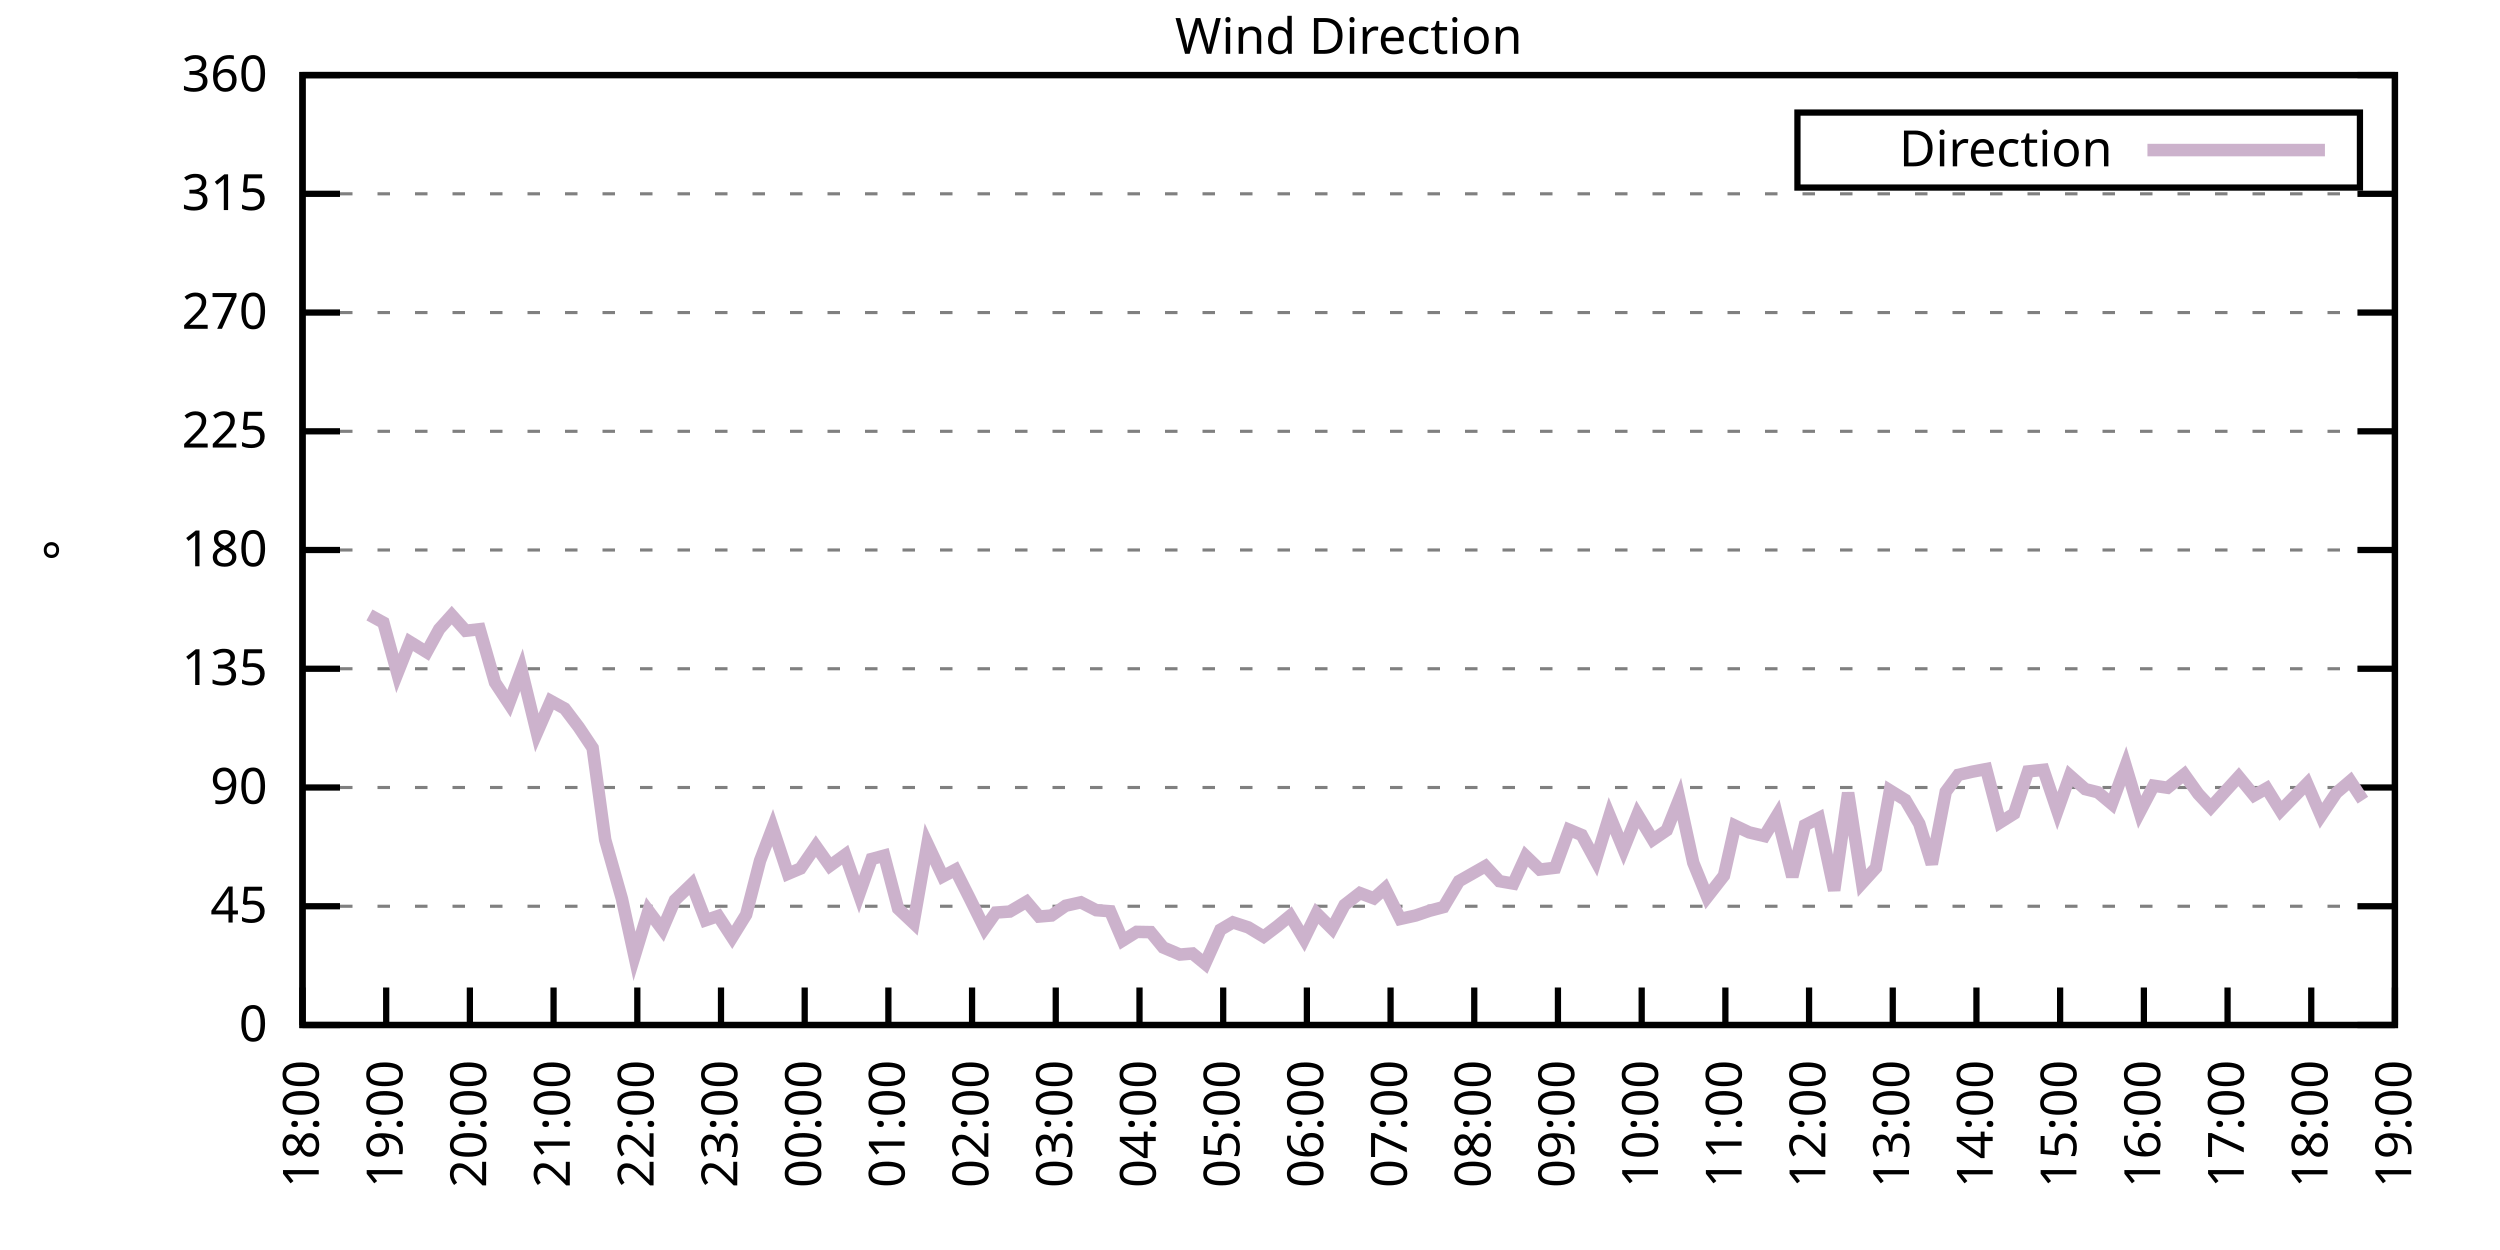
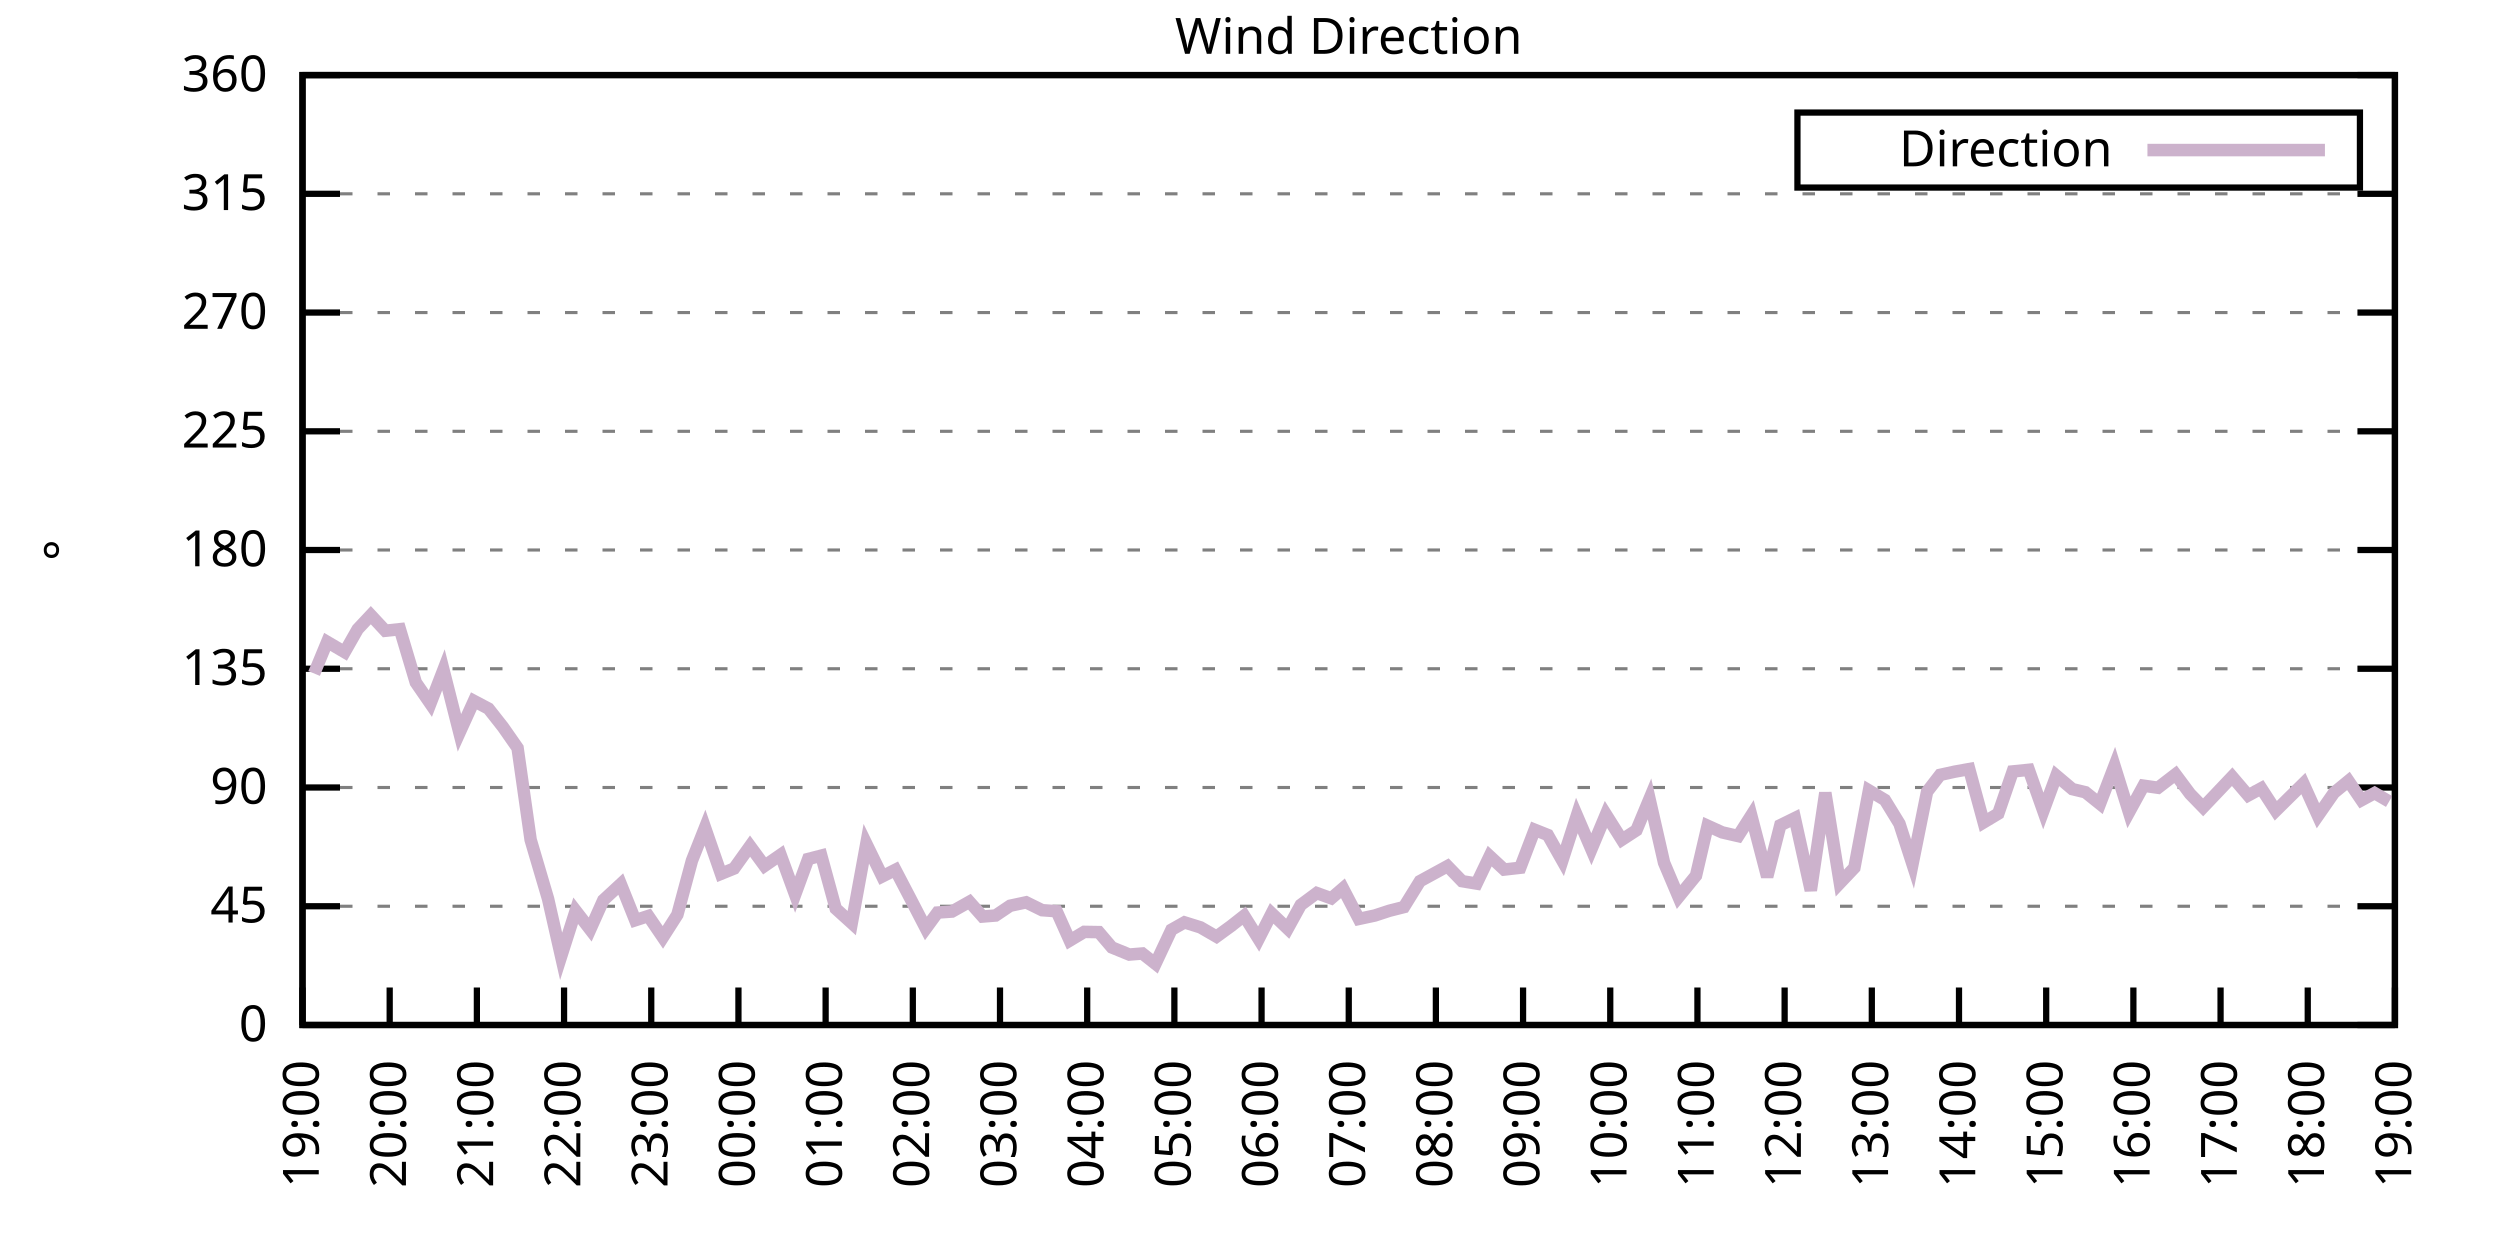
<svg xmlns="http://www.w3.org/2000/svg" xmlns:xlink="http://www.w3.org/1999/xlink" width="400" height="200" viewBox="0 0 400 200">
  <g id="gnuplot_canvas">
    <rect x="0" y="0" width="400" height="200" fill="none" />
    <defs>
      <circle id="gpDot" r="0.5" stroke-width="0.5" stroke="currentColor" />
      <path id="gpPt0" stroke-width="0.333" stroke="currentColor" d="M-1,0 h2 M0,-1 v2" />
      <path id="gpPt1" stroke-width="0.333" stroke="currentColor" d="M-1,-1 L1,1 M1,-1 L-1,1" />
      <path id="gpPt2" stroke-width="0.333" stroke="currentColor" d="M-1,0 L1,0 M0,-1 L0,1 M-1,-1 L1,1 M-1,1 L1,-1" />
      <rect id="gpPt3" stroke-width="0.333" stroke="currentColor" x="-1" y="-1" width="2" height="2" />
      <rect id="gpPt4" stroke-width="0.333" stroke="currentColor" fill="currentColor" x="-1" y="-1" width="2" height="2" />
      <circle id="gpPt5" stroke-width="0.333" stroke="currentColor" cx="0" cy="0" r="1" />
      <use xlink:href="#gpPt5" id="gpPt6" fill="currentColor" stroke="none" />
      <path id="gpPt7" stroke-width="0.333" stroke="currentColor" d="M0,-1.33 L-1.33,0.67 L1.33,0.67 z" />
      <use xlink:href="#gpPt7" id="gpPt8" fill="currentColor" stroke="none" />
      <use xlink:href="#gpPt7" id="gpPt9" stroke="currentColor" transform="rotate(180)" />
      <use xlink:href="#gpPt9" id="gpPt10" fill="currentColor" stroke="none" />
      <use xlink:href="#gpPt3" id="gpPt11" stroke="currentColor" transform="rotate(45)" />
      <use xlink:href="#gpPt11" id="gpPt12" fill="currentColor" stroke="none" />
      <path id="gpPt13" stroke-width="0.333" stroke="currentColor" d="M0,1.330 L1.265,0.411 L0.782,-1.067 L-0.782,-1.076 L-1.265,0.411 z" />
      <use xlink:href="#gpPt13" id="gpPt14" fill="currentColor" stroke="none" />
      <filter id="textbox" filterUnits="objectBoundingBox" x="0" y="0" height="1" width="1">
        <feFlood flood-color="white" flood-opacity="1" result="bgnd" />
        <feComposite in="SourceGraphic" in2="bgnd" operator="atop" />
      </filter>
      <filter id="greybox" filterUnits="objectBoundingBox" x="0" y="0" height="1" width="1">
        <feFlood flood-color="lightgrey" flood-opacity="1" result="grey" />
        <feComposite in="SourceGraphic" in2="grey" operator="atop" />
      </filter>
    </defs>
    <g fill="none" color="white" stroke="currentColor" stroke-width="1.00" stroke-linecap="butt" stroke-linejoin="miter">
</g>
    <g fill="none" color="black" stroke="currentColor" stroke-width="1.00" stroke-linecap="butt" stroke-linejoin="miter">
      <g stroke="none" shape-rendering="crispEdges">
        <polygon fill="rgb(255, 255, 255)" points="48.40,164.00 383.18,164.00 383.18,12.02 48.40,12.02 " />
      </g>
    </g>
    <g fill="none" color="black" stroke="currentColor" stroke-width="1.00" stroke-linecap="butt" stroke-linejoin="miter">
</g>
    <g fill="none" color="black" stroke="black" stroke-width="0.50" stroke-linecap="butt" stroke-linejoin="miter">
</g>
    <g fill="none" color="gray" stroke="currentColor" stroke-width="0.50" stroke-linecap="butt" stroke-linejoin="miter">
      <path stroke="gray" stroke-dasharray="2,4" class="gridline" d="M48.40,164.00 L383.19,164.00  " />
    </g>
    <g fill="none" color="gray" stroke="gray" stroke-width="1.00" stroke-linecap="butt" stroke-linejoin="miter">
</g>
    <g fill="none" color="black" stroke="currentColor" stroke-width="1.00" stroke-linecap="butt" stroke-linejoin="miter">
      <path stroke="black" d="M48.40,164.00 L54.40,164.00 M383.19,164.00 L377.19,164.00  " />
      <g transform="translate(42.80,166.60)" stroke="none" fill="black" font-family="Sans" font-size="8.00" text-anchor="end">
        <text>
          <tspan font-family="Sans"> 0</tspan>
        </text>
      </g>
    </g>
    <g fill="none" color="black" stroke="currentColor" stroke-width="1.00" stroke-linecap="butt" stroke-linejoin="miter">
</g>
    <g fill="none" color="black" stroke="black" stroke-width="0.50" stroke-linecap="butt" stroke-linejoin="miter">
</g>
    <g fill="none" color="gray" stroke="currentColor" stroke-width="0.50" stroke-linecap="butt" stroke-linejoin="miter">
      <path stroke="gray" stroke-dasharray="2,4" class="gridline" d="M48.40,145.00 L383.19,145.00  " />
    </g>
    <g fill="none" color="gray" stroke="gray" stroke-width="1.00" stroke-linecap="butt" stroke-linejoin="miter">
</g>
    <g fill="none" color="black" stroke="currentColor" stroke-width="1.00" stroke-linecap="butt" stroke-linejoin="miter">
      <path stroke="black" d="M48.40,145.00 L54.40,145.00 M383.19,145.00 L377.19,145.00  " />
      <g transform="translate(42.80,147.60)" stroke="none" fill="black" font-family="Sans" font-size="8.00" text-anchor="end">
        <text>
          <tspan font-family="Sans"> 45</tspan>
        </text>
      </g>
    </g>
    <g fill="none" color="black" stroke="currentColor" stroke-width="1.00" stroke-linecap="butt" stroke-linejoin="miter">
</g>
    <g fill="none" color="black" stroke="black" stroke-width="0.50" stroke-linecap="butt" stroke-linejoin="miter">
</g>
    <g fill="none" color="gray" stroke="currentColor" stroke-width="0.50" stroke-linecap="butt" stroke-linejoin="miter">
      <path stroke="gray" stroke-dasharray="2,4" class="gridline" d="M48.40,126.00 L383.19,126.00  " />
    </g>
    <g fill="none" color="gray" stroke="gray" stroke-width="1.00" stroke-linecap="butt" stroke-linejoin="miter">
</g>
    <g fill="none" color="black" stroke="currentColor" stroke-width="1.00" stroke-linecap="butt" stroke-linejoin="miter">
      <path stroke="black" d="M48.40,126.00 L54.40,126.00 M383.19,126.00 L377.19,126.00  " />
      <g transform="translate(42.80,128.60)" stroke="none" fill="black" font-family="Sans" font-size="8.00" text-anchor="end">
        <text>
          <tspan font-family="Sans"> 90</tspan>
        </text>
      </g>
    </g>
    <g fill="none" color="black" stroke="currentColor" stroke-width="1.00" stroke-linecap="butt" stroke-linejoin="miter">
</g>
    <g fill="none" color="black" stroke="black" stroke-width="0.50" stroke-linecap="butt" stroke-linejoin="miter">
</g>
    <g fill="none" color="gray" stroke="currentColor" stroke-width="0.50" stroke-linecap="butt" stroke-linejoin="miter">
      <path stroke="gray" stroke-dasharray="2,4" class="gridline" d="M48.40,107.00 L383.19,107.00  " />
    </g>
    <g fill="none" color="gray" stroke="gray" stroke-width="1.00" stroke-linecap="butt" stroke-linejoin="miter">
</g>
    <g fill="none" color="black" stroke="currentColor" stroke-width="1.00" stroke-linecap="butt" stroke-linejoin="miter">
      <path stroke="black" d="M48.40,107.00 L54.40,107.00 M383.19,107.00 L377.19,107.00  " />
      <g transform="translate(42.80,109.60)" stroke="none" fill="black" font-family="Sans" font-size="8.00" text-anchor="end">
        <text>
          <tspan font-family="Sans"> 135</tspan>
        </text>
      </g>
    </g>
    <g fill="none" color="black" stroke="currentColor" stroke-width="1.00" stroke-linecap="butt" stroke-linejoin="miter">
</g>
    <g fill="none" color="black" stroke="black" stroke-width="0.50" stroke-linecap="butt" stroke-linejoin="miter">
</g>
    <g fill="none" color="gray" stroke="currentColor" stroke-width="0.50" stroke-linecap="butt" stroke-linejoin="miter">
      <path stroke="gray" stroke-dasharray="2,4" class="gridline" d="M48.40,88.00 L383.19,88.00  " />
    </g>
    <g fill="none" color="gray" stroke="gray" stroke-width="1.00" stroke-linecap="butt" stroke-linejoin="miter">
</g>
    <g fill="none" color="black" stroke="currentColor" stroke-width="1.00" stroke-linecap="butt" stroke-linejoin="miter">
      <path stroke="black" d="M48.40,88.00 L54.40,88.00 M383.19,88.00 L377.19,88.00  " />
      <g transform="translate(42.80,90.60)" stroke="none" fill="black" font-family="Sans" font-size="8.00" text-anchor="end">
        <text>
          <tspan font-family="Sans"> 180</tspan>
        </text>
      </g>
    </g>
    <g fill="none" color="black" stroke="currentColor" stroke-width="1.00" stroke-linecap="butt" stroke-linejoin="miter">
</g>
    <g fill="none" color="black" stroke="black" stroke-width="0.50" stroke-linecap="butt" stroke-linejoin="miter">
</g>
    <g fill="none" color="gray" stroke="currentColor" stroke-width="0.50" stroke-linecap="butt" stroke-linejoin="miter">
      <path stroke="gray" stroke-dasharray="2,4" class="gridline" d="M48.40,69.01 L383.19,69.01  " />
    </g>
    <g fill="none" color="gray" stroke="gray" stroke-width="1.00" stroke-linecap="butt" stroke-linejoin="miter">
</g>
    <g fill="none" color="black" stroke="currentColor" stroke-width="1.00" stroke-linecap="butt" stroke-linejoin="miter">
      <path stroke="black" d="M48.40,69.01 L54.40,69.01 M383.19,69.01 L377.19,69.01  " />
      <g transform="translate(42.80,71.61)" stroke="none" fill="black" font-family="Sans" font-size="8.00" text-anchor="end">
        <text>
          <tspan font-family="Sans"> 225</tspan>
        </text>
      </g>
    </g>
    <g fill="none" color="black" stroke="currentColor" stroke-width="1.00" stroke-linecap="butt" stroke-linejoin="miter">
</g>
    <g fill="none" color="black" stroke="black" stroke-width="0.50" stroke-linecap="butt" stroke-linejoin="miter">
</g>
    <g fill="none" color="gray" stroke="currentColor" stroke-width="0.50" stroke-linecap="butt" stroke-linejoin="miter">
      <path stroke="gray" stroke-dasharray="2,4" class="gridline" d="M48.40,50.01 L383.19,50.01  " />
    </g>
    <g fill="none" color="gray" stroke="gray" stroke-width="1.00" stroke-linecap="butt" stroke-linejoin="miter">
</g>
    <g fill="none" color="black" stroke="currentColor" stroke-width="1.00" stroke-linecap="butt" stroke-linejoin="miter">
      <path stroke="black" d="M48.40,50.01 L54.40,50.01 M383.19,50.01 L377.19,50.01  " />
      <g transform="translate(42.80,52.61)" stroke="none" fill="black" font-family="Sans" font-size="8.00" text-anchor="end">
        <text>
          <tspan font-family="Sans"> 270</tspan>
        </text>
      </g>
    </g>
    <g fill="none" color="black" stroke="currentColor" stroke-width="1.00" stroke-linecap="butt" stroke-linejoin="miter">
</g>
    <g fill="none" color="black" stroke="black" stroke-width="0.50" stroke-linecap="butt" stroke-linejoin="miter">
</g>
    <g fill="none" color="gray" stroke="currentColor" stroke-width="0.50" stroke-linecap="butt" stroke-linejoin="miter">
      <path stroke="gray" stroke-dasharray="2,4" class="gridline" d="M48.40,31.01 L383.19,31.01  " />
    </g>
    <g fill="none" color="gray" stroke="gray" stroke-width="1.00" stroke-linecap="butt" stroke-linejoin="miter">
</g>
    <g fill="none" color="black" stroke="currentColor" stroke-width="1.00" stroke-linecap="butt" stroke-linejoin="miter">
      <path stroke="black" d="M48.40,31.01 L54.40,31.01 M383.19,31.01 L377.19,31.01  " />
      <g transform="translate(42.80,33.61)" stroke="none" fill="black" font-family="Sans" font-size="8.00" text-anchor="end">
        <text>
          <tspan font-family="Sans"> 315</tspan>
        </text>
      </g>
    </g>
    <g fill="none" color="black" stroke="currentColor" stroke-width="1.00" stroke-linecap="butt" stroke-linejoin="miter">
</g>
    <g fill="none" color="black" stroke="black" stroke-width="0.50" stroke-linecap="butt" stroke-linejoin="miter">
</g>
    <g fill="none" color="gray" stroke="currentColor" stroke-width="0.50" stroke-linecap="butt" stroke-linejoin="miter">
      <path stroke="gray" stroke-dasharray="2,4" class="gridline" d="M48.40,12.01 L383.19,12.01  " />
    </g>
    <g fill="none" color="gray" stroke="gray" stroke-width="1.00" stroke-linecap="butt" stroke-linejoin="miter">
</g>
    <g fill="none" color="black" stroke="currentColor" stroke-width="1.00" stroke-linecap="butt" stroke-linejoin="miter">
      <path stroke="black" d="M48.40,12.01 L54.40,12.01 M383.19,12.01 L377.19,12.01  " />
      <g transform="translate(42.80,14.61)" stroke="none" fill="black" font-family="Sans" font-size="8.00" text-anchor="end">
        <text>
          <tspan font-family="Sans"> 360</tspan>
        </text>
      </g>
    </g>
    <g fill="none" color="black" stroke="currentColor" stroke-width="1.00" stroke-linecap="butt" stroke-linejoin="miter">
      <path stroke="black" d="M48.40,164.00 L48.40,158.00  " />
      <g transform="translate(51.00,169.60) rotate(270.00)" stroke="none" fill="black" font-family="Sans" font-size="8.00" text-anchor="end">
        <text>
-           <tspan font-family="Sans">18:00</tspan>
-         </text>
-       </g>
-     </g>
-     <g fill="none" color="black" stroke="currentColor" stroke-width="1.00" stroke-linecap="butt" stroke-linejoin="miter">
-       <path stroke="black" d="M61.79,164.00 L61.79,158.00  " />
-       <g transform="translate(64.39,169.60) rotate(270.00)" stroke="none" fill="black" font-family="Sans" font-size="8.00" text-anchor="end">
-         <text>
          <tspan font-family="Sans">19:00</tspan>
        </text>
      </g>
    </g>
    <g fill="none" color="black" stroke="currentColor" stroke-width="1.00" stroke-linecap="butt" stroke-linejoin="miter">
-       <path stroke="black" d="M75.18,164.00 L75.18,158.00  " />
-       <g transform="translate(77.78,169.60) rotate(270.00)" stroke="none" fill="black" font-family="Sans" font-size="8.00" text-anchor="end">
+       <path stroke="black" d="M62.35,164.00 L62.35,158.00  " />
+       <g transform="translate(64.95,169.60) rotate(270.00)" stroke="none" fill="black" font-family="Sans" font-size="8.00" text-anchor="end">
        <text>
          <tspan font-family="Sans">20:00</tspan>
        </text>
      </g>
    </g>
    <g fill="none" color="black" stroke="currentColor" stroke-width="1.00" stroke-linecap="butt" stroke-linejoin="miter">
-       <path stroke="black" d="M88.57,164.00 L88.57,158.00  " />
-       <g transform="translate(91.17,169.60) rotate(270.00)" stroke="none" fill="black" font-family="Sans" font-size="8.00" text-anchor="end">
+       <path stroke="black" d="M76.30,164.00 L76.30,158.00  " />
+       <g transform="translate(78.90,169.60) rotate(270.00)" stroke="none" fill="black" font-family="Sans" font-size="8.00" text-anchor="end">
        <text>
          <tspan font-family="Sans">21:00</tspan>
        </text>
      </g>
    </g>
    <g fill="none" color="black" stroke="currentColor" stroke-width="1.00" stroke-linecap="butt" stroke-linejoin="miter">
-       <path stroke="black" d="M101.97,164.00 L101.97,158.00  " />
-       <g transform="translate(104.57,169.60) rotate(270.00)" stroke="none" fill="black" font-family="Sans" font-size="8.00" text-anchor="end">
+       <path stroke="black" d="M90.25,164.00 L90.25,158.00  " />
+       <g transform="translate(92.85,169.60) rotate(270.00)" stroke="none" fill="black" font-family="Sans" font-size="8.00" text-anchor="end">
        <text>
          <tspan font-family="Sans">22:00</tspan>
        </text>
      </g>
    </g>
    <g fill="none" color="black" stroke="currentColor" stroke-width="1.00" stroke-linecap="butt" stroke-linejoin="miter">
-       <path stroke="black" d="M115.36,164.00 L115.36,158.00  " />
-       <g transform="translate(117.96,169.60) rotate(270.00)" stroke="none" fill="black" font-family="Sans" font-size="8.00" text-anchor="end">
+       <path stroke="black" d="M104.20,164.00 L104.20,158.00  " />
+       <g transform="translate(106.80,169.60) rotate(270.00)" stroke="none" fill="black" font-family="Sans" font-size="8.00" text-anchor="end">
        <text>
          <tspan font-family="Sans">23:00</tspan>
        </text>
      </g>
    </g>
    <g fill="none" color="black" stroke="currentColor" stroke-width="1.00" stroke-linecap="butt" stroke-linejoin="miter">
-       <path stroke="black" d="M128.75,164.00 L128.75,158.00  " />
-       <g transform="translate(131.35,169.60) rotate(270.00)" stroke="none" fill="black" font-family="Sans" font-size="8.00" text-anchor="end">
+       <path stroke="black" d="M118.15,164.00 L118.15,158.00  " />
+       <g transform="translate(120.75,169.60) rotate(270.00)" stroke="none" fill="black" font-family="Sans" font-size="8.00" text-anchor="end">
        <text>
          <tspan font-family="Sans">00:00</tspan>
        </text>
      </g>
    </g>
    <g fill="none" color="black" stroke="currentColor" stroke-width="1.00" stroke-linecap="butt" stroke-linejoin="miter">
-       <path stroke="black" d="M142.14,164.00 L142.14,158.00  " />
-       <g transform="translate(144.74,169.60) rotate(270.00)" stroke="none" fill="black" font-family="Sans" font-size="8.00" text-anchor="end">
+       <path stroke="black" d="M132.10,164.00 L132.10,158.00  " />
+       <g transform="translate(134.70,169.60) rotate(270.00)" stroke="none" fill="black" font-family="Sans" font-size="8.00" text-anchor="end">
        <text>
          <tspan font-family="Sans">01:00</tspan>
        </text>
      </g>
    </g>
    <g fill="none" color="black" stroke="currentColor" stroke-width="1.00" stroke-linecap="butt" stroke-linejoin="miter">
-       <path stroke="black" d="M155.53,164.00 L155.53,158.00  " />
-       <g transform="translate(158.13,169.60) rotate(270.00)" stroke="none" fill="black" font-family="Sans" font-size="8.00" text-anchor="end">
+       <path stroke="black" d="M146.05,164.00 L146.05,158.00  " />
+       <g transform="translate(148.65,169.60) rotate(270.00)" stroke="none" fill="black" font-family="Sans" font-size="8.00" text-anchor="end">
        <text>
          <tspan font-family="Sans">02:00</tspan>
        </text>
      </g>
    </g>
    <g fill="none" color="black" stroke="currentColor" stroke-width="1.00" stroke-linecap="butt" stroke-linejoin="miter">
-       <path stroke="black" d="M168.92,164.00 L168.92,158.00  " />
-       <g transform="translate(171.52,169.60) rotate(270.00)" stroke="none" fill="black" font-family="Sans" font-size="8.00" text-anchor="end">
+       <path stroke="black" d="M160.00,164.00 L160.00,158.00  " />
+       <g transform="translate(162.60,169.60) rotate(270.00)" stroke="none" fill="black" font-family="Sans" font-size="8.00" text-anchor="end">
        <text>
          <tspan font-family="Sans">03:00</tspan>
        </text>
      </g>
    </g>
    <g fill="none" color="black" stroke="currentColor" stroke-width="1.00" stroke-linecap="butt" stroke-linejoin="miter">
-       <path stroke="black" d="M182.32,164.00 L182.32,158.00  " />
-       <g transform="translate(184.92,169.60) rotate(270.00)" stroke="none" fill="black" font-family="Sans" font-size="8.00" text-anchor="end">
+       <path stroke="black" d="M173.95,164.00 L173.95,158.00  " />
+       <g transform="translate(176.55,169.60) rotate(270.00)" stroke="none" fill="black" font-family="Sans" font-size="8.00" text-anchor="end">
        <text>
          <tspan font-family="Sans">04:00</tspan>
        </text>
      </g>
    </g>
    <g fill="none" color="black" stroke="currentColor" stroke-width="1.00" stroke-linecap="butt" stroke-linejoin="miter">
-       <path stroke="black" d="M195.71,164.00 L195.71,158.00  " />
-       <g transform="translate(198.31,169.60) rotate(270.00)" stroke="none" fill="black" font-family="Sans" font-size="8.00" text-anchor="end">
+       <path stroke="black" d="M187.90,164.00 L187.90,158.00  " />
+       <g transform="translate(190.50,169.60) rotate(270.00)" stroke="none" fill="black" font-family="Sans" font-size="8.00" text-anchor="end">
        <text>
          <tspan font-family="Sans">05:00</tspan>
        </text>
      </g>
    </g>
    <g fill="none" color="black" stroke="currentColor" stroke-width="1.00" stroke-linecap="butt" stroke-linejoin="miter">
-       <path stroke="black" d="M209.10,164.00 L209.10,158.00  " />
-       <g transform="translate(211.70,169.60) rotate(270.00)" stroke="none" fill="black" font-family="Sans" font-size="8.00" text-anchor="end">
+       <path stroke="black" d="M201.85,164.00 L201.85,158.00  " />
+       <g transform="translate(204.45,169.60) rotate(270.00)" stroke="none" fill="black" font-family="Sans" font-size="8.00" text-anchor="end">
        <text>
          <tspan font-family="Sans">06:00</tspan>
        </text>
      </g>
    </g>
    <g fill="none" color="black" stroke="currentColor" stroke-width="1.00" stroke-linecap="butt" stroke-linejoin="miter">
-       <path stroke="black" d="M222.49,164.00 L222.49,158.00  " />
-       <g transform="translate(225.09,169.60) rotate(270.00)" stroke="none" fill="black" font-family="Sans" font-size="8.00" text-anchor="end">
+       <path stroke="black" d="M215.80,164.00 L215.80,158.00  " />
+       <g transform="translate(218.40,169.60) rotate(270.00)" stroke="none" fill="black" font-family="Sans" font-size="8.00" text-anchor="end">
        <text>
          <tspan font-family="Sans">07:00</tspan>
        </text>
      </g>
    </g>
    <g fill="none" color="black" stroke="currentColor" stroke-width="1.00" stroke-linecap="butt" stroke-linejoin="miter">
-       <path stroke="black" d="M235.88,164.00 L235.88,158.00  " />
-       <g transform="translate(238.48,169.60) rotate(270.00)" stroke="none" fill="black" font-family="Sans" font-size="8.00" text-anchor="end">
+       <path stroke="black" d="M229.74,164.00 L229.74,158.00  " />
+       <g transform="translate(232.34,169.60) rotate(270.00)" stroke="none" fill="black" font-family="Sans" font-size="8.00" text-anchor="end">
        <text>
          <tspan font-family="Sans">08:00</tspan>
        </text>
      </g>
    </g>
    <g fill="none" color="black" stroke="currentColor" stroke-width="1.00" stroke-linecap="butt" stroke-linejoin="miter">
-       <path stroke="black" d="M249.27,164.00 L249.27,158.00  " />
-       <g transform="translate(251.87,169.60) rotate(270.00)" stroke="none" fill="black" font-family="Sans" font-size="8.00" text-anchor="end">
+       <path stroke="black" d="M243.69,164.00 L243.69,158.00  " />
+       <g transform="translate(246.29,169.60) rotate(270.00)" stroke="none" fill="black" font-family="Sans" font-size="8.00" text-anchor="end">
        <text>
          <tspan font-family="Sans">09:00</tspan>
        </text>
      </g>
    </g>
    <g fill="none" color="black" stroke="currentColor" stroke-width="1.00" stroke-linecap="butt" stroke-linejoin="miter">
-       <path stroke="black" d="M262.67,164.00 L262.67,158.00  " />
-       <g transform="translate(265.27,169.60) rotate(270.00)" stroke="none" fill="black" font-family="Sans" font-size="8.00" text-anchor="end">
+       <path stroke="black" d="M257.64,164.00 L257.64,158.00  " />
+       <g transform="translate(260.24,169.60) rotate(270.00)" stroke="none" fill="black" font-family="Sans" font-size="8.00" text-anchor="end">
        <text>
          <tspan font-family="Sans">10:00</tspan>
        </text>
      </g>
    </g>
    <g fill="none" color="black" stroke="currentColor" stroke-width="1.00" stroke-linecap="butt" stroke-linejoin="miter">
-       <path stroke="black" d="M276.06,164.00 L276.06,158.00  " />
-       <g transform="translate(278.66,169.60) rotate(270.00)" stroke="none" fill="black" font-family="Sans" font-size="8.00" text-anchor="end">
+       <path stroke="black" d="M271.59,164.00 L271.59,158.00  " />
+       <g transform="translate(274.19,169.60) rotate(270.00)" stroke="none" fill="black" font-family="Sans" font-size="8.00" text-anchor="end">
        <text>
          <tspan font-family="Sans">11:00</tspan>
        </text>
      </g>
    </g>
    <g fill="none" color="black" stroke="currentColor" stroke-width="1.00" stroke-linecap="butt" stroke-linejoin="miter">
-       <path stroke="black" d="M289.45,164.00 L289.45,158.00  " />
-       <g transform="translate(292.05,169.60) rotate(270.00)" stroke="none" fill="black" font-family="Sans" font-size="8.00" text-anchor="end">
+       <path stroke="black" d="M285.54,164.00 L285.54,158.00  " />
+       <g transform="translate(288.14,169.60) rotate(270.00)" stroke="none" fill="black" font-family="Sans" font-size="8.00" text-anchor="end">
        <text>
          <tspan font-family="Sans">12:00</tspan>
        </text>
      </g>
    </g>
    <g fill="none" color="black" stroke="currentColor" stroke-width="1.00" stroke-linecap="butt" stroke-linejoin="miter">
-       <path stroke="black" d="M302.84,164.00 L302.84,158.00  " />
-       <g transform="translate(305.44,169.60) rotate(270.00)" stroke="none" fill="black" font-family="Sans" font-size="8.00" text-anchor="end">
+       <path stroke="black" d="M299.49,164.00 L299.49,158.00  " />
+       <g transform="translate(302.09,169.60) rotate(270.00)" stroke="none" fill="black" font-family="Sans" font-size="8.00" text-anchor="end">
        <text>
          <tspan font-family="Sans">13:00</tspan>
        </text>
      </g>
    </g>
    <g fill="none" color="black" stroke="currentColor" stroke-width="1.00" stroke-linecap="butt" stroke-linejoin="miter">
-       <path stroke="black" d="M316.23,164.00 L316.23,158.00  " />
-       <g transform="translate(318.83,169.60) rotate(270.00)" stroke="none" fill="black" font-family="Sans" font-size="8.00" text-anchor="end">
+       <path stroke="black" d="M313.44,164.00 L313.44,158.00  " />
+       <g transform="translate(316.04,169.60) rotate(270.00)" stroke="none" fill="black" font-family="Sans" font-size="8.00" text-anchor="end">
        <text>
          <tspan font-family="Sans">14:00</tspan>
        </text>
      </g>
    </g>
    <g fill="none" color="black" stroke="currentColor" stroke-width="1.00" stroke-linecap="butt" stroke-linejoin="miter">
-       <path stroke="black" d="M329.62,164.00 L329.62,158.00  " />
-       <g transform="translate(332.22,169.60) rotate(270.00)" stroke="none" fill="black" font-family="Sans" font-size="8.00" text-anchor="end">
+       <path stroke="black" d="M327.39,164.00 L327.39,158.00  " />
+       <g transform="translate(329.99,169.60) rotate(270.00)" stroke="none" fill="black" font-family="Sans" font-size="8.00" text-anchor="end">
        <text>
          <tspan font-family="Sans">15:00</tspan>
        </text>
      </g>
    </g>
    <g fill="none" color="black" stroke="currentColor" stroke-width="1.00" stroke-linecap="butt" stroke-linejoin="miter">
-       <path stroke="black" d="M343.02,164.00 L343.02,158.00  " />
-       <g transform="translate(345.62,169.60) rotate(270.00)" stroke="none" fill="black" font-family="Sans" font-size="8.00" text-anchor="end">
+       <path stroke="black" d="M341.34,164.00 L341.34,158.00  " />
+       <g transform="translate(343.94,169.60) rotate(270.00)" stroke="none" fill="black" font-family="Sans" font-size="8.00" text-anchor="end">
        <text>
          <tspan font-family="Sans">16:00</tspan>
        </text>
      </g>
    </g>
    <g fill="none" color="black" stroke="currentColor" stroke-width="1.00" stroke-linecap="butt" stroke-linejoin="miter">
-       <path stroke="black" d="M356.41,164.00 L356.41,158.00  " />
-       <g transform="translate(359.01,169.60) rotate(270.00)" stroke="none" fill="black" font-family="Sans" font-size="8.00" text-anchor="end">
+       <path stroke="black" d="M355.29,164.00 L355.29,158.00  " />
+       <g transform="translate(357.89,169.60) rotate(270.00)" stroke="none" fill="black" font-family="Sans" font-size="8.00" text-anchor="end">
        <text>
          <tspan font-family="Sans">17:00</tspan>
        </text>
      </g>
    </g>
    <g fill="none" color="black" stroke="currentColor" stroke-width="1.00" stroke-linecap="butt" stroke-linejoin="miter">
-       <path stroke="black" d="M369.80,164.00 L369.80,158.00  " />
-       <g transform="translate(372.40,169.60) rotate(270.00)" stroke="none" fill="black" font-family="Sans" font-size="8.00" text-anchor="end">
+       <path stroke="black" d="M369.24,164.00 L369.24,158.00  " />
+       <g transform="translate(371.84,169.60) rotate(270.00)" stroke="none" fill="black" font-family="Sans" font-size="8.00" text-anchor="end">
        <text>
          <tspan font-family="Sans">18:00</tspan>
        </text>
      </g>
    </g>
    <g fill="none" color="black" stroke="currentColor" stroke-width="1.00" stroke-linecap="butt" stroke-linejoin="miter">
      <path stroke="black" d="M383.19,164.00 L383.19,158.00  " />
      <g transform="translate(385.79,169.60) rotate(270.00)" stroke="none" fill="black" font-family="Sans" font-size="8.00" text-anchor="end">
        <text>
          <tspan font-family="Sans">19:00</tspan>
        </text>
      </g>
    </g>
    <g fill="none" color="black" stroke="currentColor" stroke-width="1.00" stroke-linecap="butt" stroke-linejoin="miter">
</g>
    <g fill="none" color="black" stroke="currentColor" stroke-width="1.00" stroke-linecap="butt" stroke-linejoin="miter">
      <path stroke="black" d="M48.40,12.01 L48.40,164.00 L383.19,164.00 L383.19,12.01 L48.40,12.01 Z  " />
    </g>
    <g fill="none" color="black" stroke="currentColor" stroke-width="1.00" stroke-linecap="butt" stroke-linejoin="miter">
</g>
    <g fill="none" color="black" stroke="currentColor" stroke-width="1.00" stroke-linecap="butt" stroke-linejoin="miter">
      <path stroke="black" d="M287.59,30.01 L287.59,18.01 L377.59,18.01 L377.59,30.01 L287.59,30.01 Z  " />
    </g>
    <g id="Wind_direction_plot_1">
      <g fill="none" color="white" stroke="black" stroke-width="2.00" stroke-linecap="butt" stroke-linejoin="miter">
</g>
      <g fill="none" color="black" stroke="currentColor" stroke-width="2.00" stroke-linecap="butt" stroke-linejoin="miter">
        <g transform="translate(337.99,26.61)" stroke="none" fill="black" font-family="Sans" font-size="8.00" text-anchor="end">
          <text>
            <tspan font-family="Sans">Direction</tspan>
          </text>
        </g>
      </g>
      <g fill="none" color="black" stroke="currentColor" stroke-width="2.00" stroke-linecap="butt" stroke-linejoin="miter">
-         <path stroke="rgb(204, 178, 204)" d="M343.59,24.01 L371.99,24.01 M59.11,98.39 L61.35,99.62 L63.58,107.76 L65.59,102.70 L68.26,104.34 L70.27,100.67   L72.28,98.43 L74.51,100.92 L76.75,100.67 L79.20,109.20 L81.43,112.58 L83.44,107.17 L85.90,117.26 L88.13,112.15   L90.36,113.38 L92.59,116.33 L94.82,119.67 L96.83,134.36 L99.51,143.82 L101.52,153.02 L103.75,145.72 L105.98,148.72   L107.99,144.03 L110.67,141.45 L112.90,147.24 L114.91,146.56 L117.14,149.98 L119.38,146.35 L121.61,137.70 L123.62,132.42   L126.07,139.81 L128.08,138.96 L130.54,135.38 L132.77,138.54 L135.22,136.77 L137.45,143.14 L139.46,137.44 L141.47,136.90   L143.70,145.38 L146.16,147.70 L148.39,135.00 L150.85,140.23 L152.85,139.17 L155.09,143.61 L157.54,148.55 L159.33,146.01   L161.56,145.85 L164.24,144.28 L166.25,146.65 L168.25,146.48 L170.49,144.92 L172.94,144.37 L175.40,145.63 L177.63,145.80   L179.64,150.49 L181.87,149.10 L184.10,149.14 L186.11,151.59 L188.79,152.73 L190.80,152.56 L192.81,154.21 L195.26,148.76   L197.27,147.58 L199.73,148.38 L202.18,149.86 L204.41,148.17 L206.42,146.52 L208.65,150.24 L210.66,146.14 L213.12,148.59   L215.13,144.79 L217.58,142.89 L219.81,143.73 L221.60,142.13 L224.05,147.03 L226.51,146.48 L228.74,145.72 L230.97,145.13   L233.43,140.99 L237.67,138.58 L239.90,140.99 L242.13,141.37 L244.14,136.98 L246.37,139.13 L248.83,138.84 L251.06,132.76   L253.07,133.60 L255.30,137.70 L257.53,130.48 L259.76,135.88 L262.00,130.31 L264.45,134.36 L266.68,132.84 L268.69,127.82   L270.92,138.04 L273.16,143.52 L275.83,140.10 L277.62,132.12 L279.85,133.18 L282.31,133.77 L284.32,130.48 L286.77,140.27   L288.78,132.04 L291.01,130.90 L293.47,142.47 L295.70,126.85 L297.93,141.29 L300.16,138.84 L302.39,126.47 L304.85,127.99   L307.08,131.79 L309.09,138.25 L311.32,126.68 L313.33,123.98 L315.56,123.47 L317.79,123.05 L320.03,131.58 L322.26,130.18   L324.49,123.43 L326.95,123.17 L329.18,129.76 L331.19,124.10 L333.64,126.26 L335.65,126.76 L337.88,128.62 L340.11,122.54   L342.35,129.97 L344.58,125.71 L346.81,126.04 L349.49,123.89 L351.72,127.02 L353.73,129.17 L355.96,126.72 L358.19,124.27   L360.65,127.27 L362.66,126.13 L364.89,129.72 L366.90,127.65 L369.13,125.37 L371.36,130.52 L373.82,126.85 L376.05,124.95   L378.06,128.03  " />
+         <path stroke="rgb(204, 178, 204)" d="M343.59,24.01 L371.99,24.01 M50.26,107.76 L52.35,102.70 L55.14,104.34 L57.23,100.67 L59.33,98.43 L61.65,100.92   L63.98,100.67 L66.53,109.20 L68.86,112.58 L70.95,107.17 L73.51,117.26 L75.83,112.15 L78.16,113.38 L80.48,116.33   L82.81,119.67 L84.90,134.36 L87.69,143.82 L89.78,153.02 L92.11,145.72 L94.43,148.72 L96.53,144.03 L99.32,141.45   L101.64,147.24 L103.73,146.56 L106.06,149.98 L108.38,146.35 L110.71,137.70 L112.80,132.42 L115.36,139.81 L117.45,138.96   L120.01,135.38 L122.33,138.54 L124.89,136.77 L127.22,143.14 L129.31,137.44 L131.40,136.90 L133.72,145.38 L136.28,147.70   L138.61,135.00 L141.16,140.23 L143.26,139.17 L145.58,143.61 L148.14,148.55 L150.00,146.01 L152.32,145.85 L155.11,144.28   L157.21,146.65 L159.30,146.48 L161.62,144.92 L164.18,144.37 L166.74,145.63 L169.06,145.80 L171.16,150.49 L173.48,149.10   L175.81,149.14 L177.90,151.59 L180.69,152.73 L182.78,152.56 L184.87,154.21 L187.43,148.76 L189.52,147.58 L192.08,148.38   L194.64,149.86 L196.96,148.17 L199.06,146.52 L201.38,150.24 L203.47,146.14 L206.03,148.59 L208.12,144.79 L210.68,142.89   L213.01,143.73 L214.87,142.13 L217.42,147.03 L219.98,146.48 L222.30,145.72 L224.63,145.13 L227.19,140.99 L231.60,138.58   L233.93,140.99 L236.25,141.37 L238.35,136.98 L240.67,139.13 L243.23,138.84 L245.55,132.76 L247.65,133.60 L249.97,137.70   L252.30,130.48 L254.62,135.88 L256.95,130.31 L259.50,134.36 L261.83,132.84 L263.92,127.82 L266.25,138.04 L268.57,143.52   L271.36,140.10 L273.22,132.12 L275.55,133.18 L278.10,133.77 L280.20,130.48 L282.75,140.27 L284.85,132.04 L287.17,130.90   L289.73,142.47 L292.05,126.85 L294.38,141.29 L296.70,138.84 L299.03,126.47 L301.58,127.99 L303.91,131.79 L306.00,138.25   L308.33,126.68 L310.42,123.98 L312.74,123.47 L315.07,123.05 L317.39,131.58 L319.72,130.18 L322.04,123.43 L324.60,123.17   L326.93,129.76 L329.02,124.10 L331.58,126.26 L333.67,126.76 L335.99,128.62 L338.32,122.54 L340.64,129.97 L342.97,125.71   L345.29,126.04 L348.08,123.89 L350.41,127.02 L352.50,129.17 L354.83,126.72 L357.15,124.27 L359.71,127.27 L361.80,126.13   L364.13,129.72 L366.22,127.65 L368.54,125.37 L370.87,130.52 L373.43,126.85 L375.75,124.95 L377.84,128.03 L379.94,126.89   L382.26,128.24  " />
      </g>
    </g>
    <g fill="none" color="black" stroke="currentColor" stroke-width="2.00" stroke-linecap="butt" stroke-linejoin="miter">
</g>
    <g fill="none" color="black" stroke="black" stroke-width="1.00" stroke-linecap="butt" stroke-linejoin="miter">
</g>
    <g fill="none" color="black" stroke="currentColor" stroke-width="1.00" stroke-linecap="butt" stroke-linejoin="miter">
      <path stroke="black" d="M48.40,12.01 L48.40,164.00 L383.19,164.00 L383.19,12.01 L48.40,12.01 Z  " />
      <g transform="translate(12.80,88.01) rotate(270.00)" stroke="none" fill="black" font-family="Sans" font-size="8.00" text-anchor="middle">
        <text>
          <tspan font-family="Sans">°</tspan>
        </text>
      </g>
    </g>
    <g fill="none" color="black" stroke="currentColor" stroke-width="1.00" stroke-linecap="butt" stroke-linejoin="miter">
</g>
    <g fill="none" color="black" stroke="currentColor" stroke-width="1.00" stroke-linecap="butt" stroke-linejoin="miter">
      <g transform="translate(215.79,8.61)" stroke="none" fill="black" font-family="Sans" font-size="8.00" text-anchor="middle">
        <text>
          <tspan font-family="Sans">Wind Direction</tspan>
        </text>
      </g>
    </g>
    <g fill="none" color="black" stroke="currentColor" stroke-width="1.00" stroke-linecap="butt" stroke-linejoin="miter">
</g>
  </g>
</svg>
